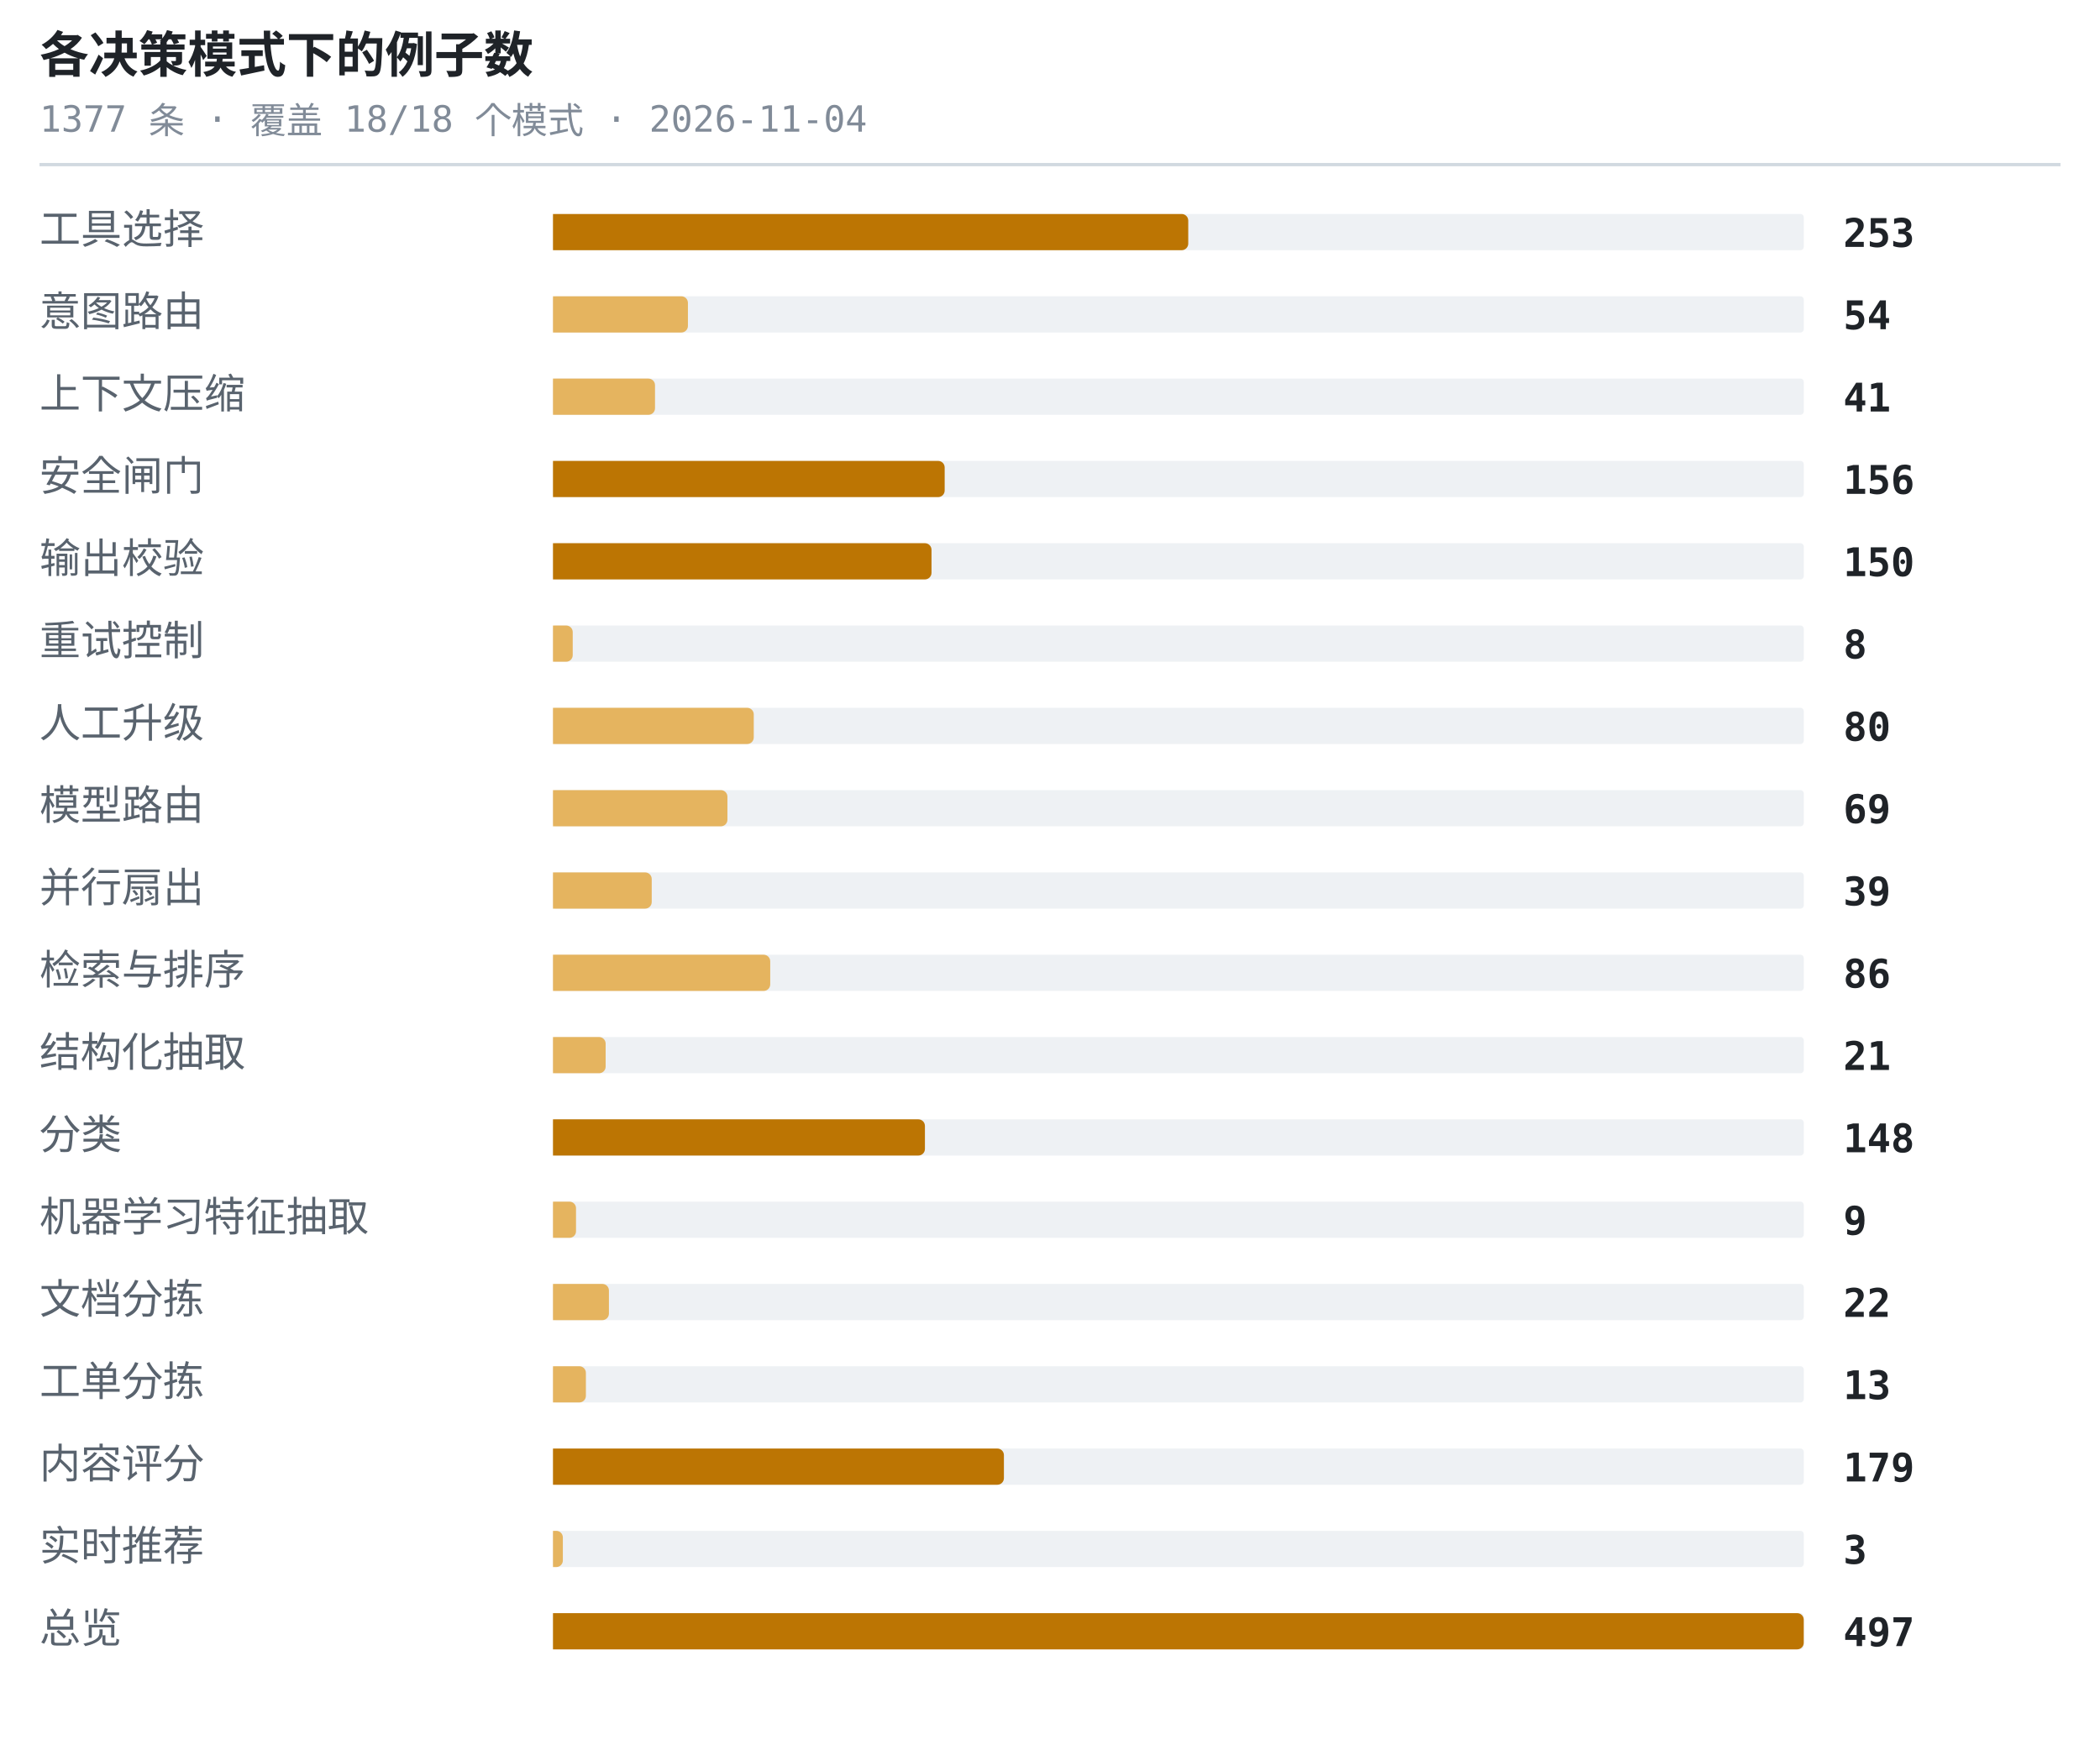
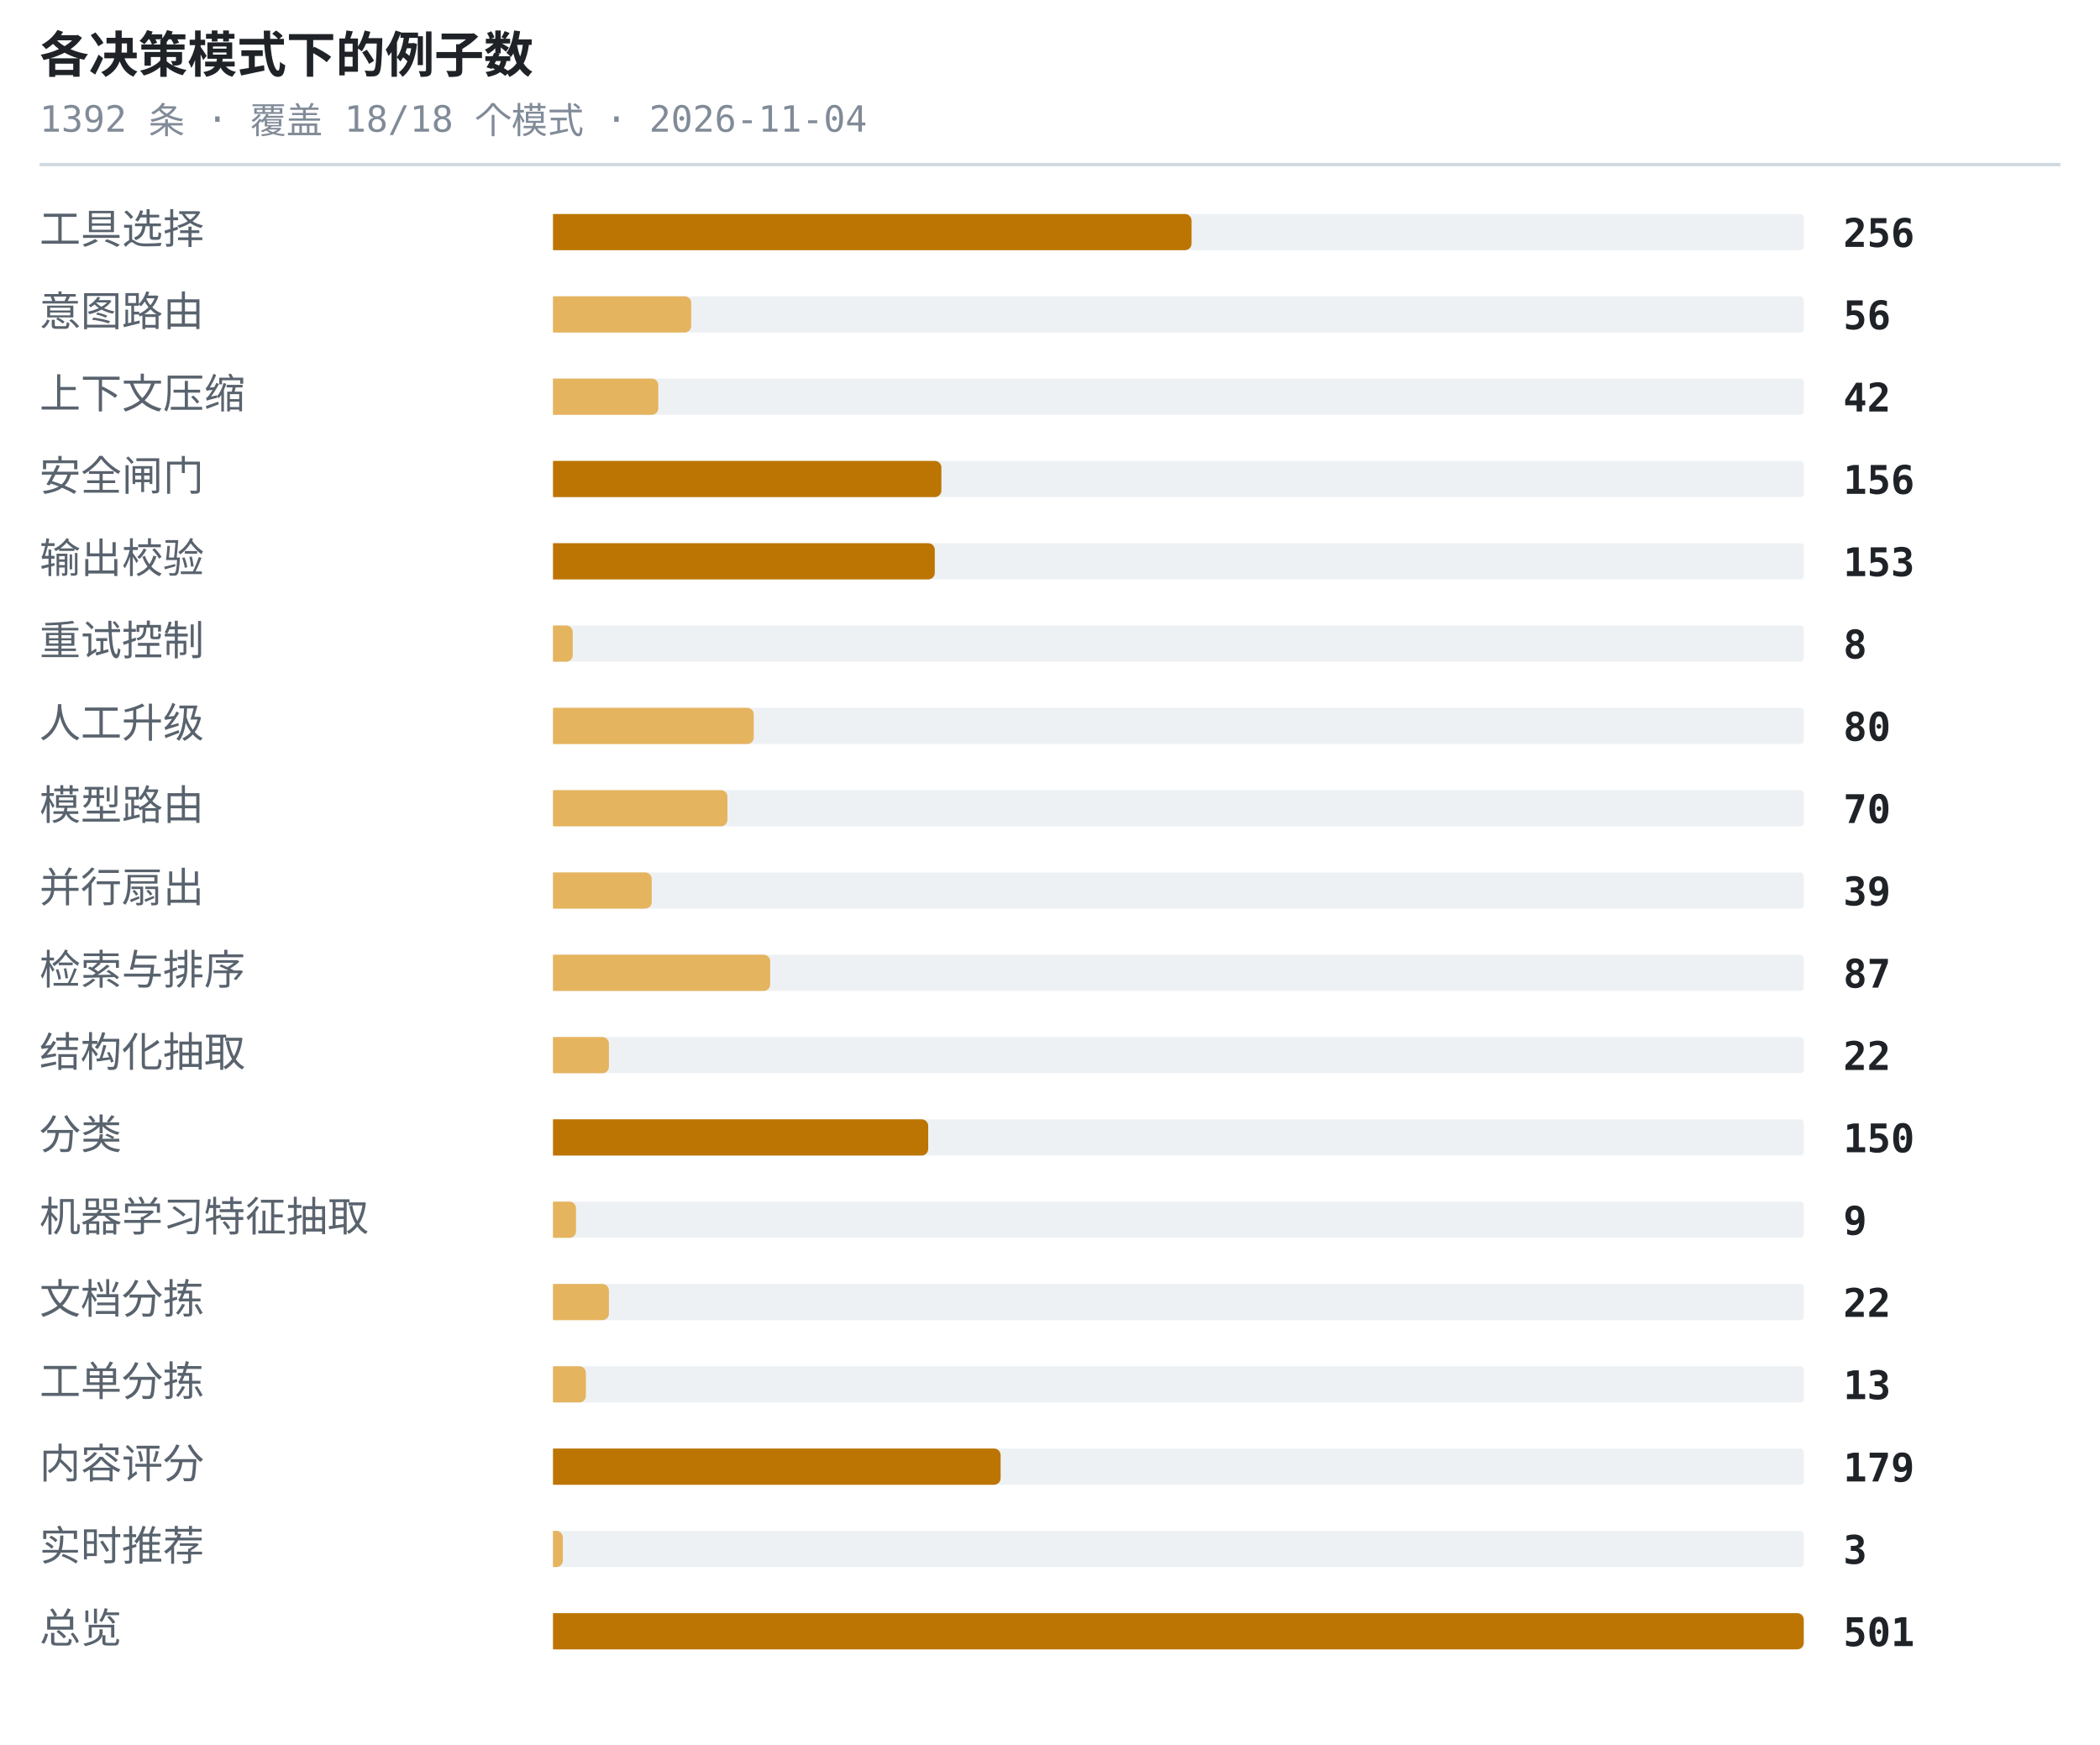
<svg xmlns="http://www.w3.org/2000/svg" width="638" height="530" viewBox="0 0 638 530" role="img" aria-label="各决策模式下的例子数">
  <style>.t{font:600 15px ui-monospace,SFMono-Regular,'SF Mono',Menlo,Consolas,monospace;fill:#1f2328}.s{font:11px ui-monospace,SFMono-Regular,'SF Mono',Menlo,Consolas,monospace;fill:#818b98}.l{font:12.5px -apple-system,BlinkMacSystemFont,'Segoe UI',Helvetica,Arial,sans-serif;fill:#59636e}.n{font:600 12px ui-monospace,SFMono-Regular,'SF Mono',Menlo,Consolas,monospace;fill:#1f2328}.g{font:italic 11px -apple-system,BlinkMacSystemFont,'Segoe UI',Helvetica,Arial,sans-serif;fill:#818b98}</style>
  <text x="12" y="22" class="t">各决策模式下的例子数</text>
-   <text x="12" y="40" class="s">1377 条 · 覆盖 18/18 个模式 · 2026-11-04</text>
+   <text x="12" y="40" class="s">1392 条 · 覆盖 18/18 个模式 · 2026-11-04</text>
  <line x1="12" y1="50" x2="626" y2="50" stroke="#d1d9e0" stroke-width="1" />
  <text x="12" y="74" class="l">工具选择</text>
  <rect x="168" y="65" width="380" height="11" rx="1" fill="#eef1f4" />
-   <path d="M168 65h191a2 2 0 0 1 2 2v7a2 2 0 0 1-2 2h-191z" fill="#bc7503" />
-   <text x="560" y="75" class="n">253</text>
+   <path d="M168 65h192a2 2 0 0 1 2 2v7a2 2 0 0 1-2 2h-192z" fill="#bc7503" />
+   <text x="560" y="75" class="n">256</text>
  <text x="12" y="99" class="l">意图路由</text>
  <rect x="168" y="90" width="380" height="11" rx="1" fill="#eef1f4" />
-   <path d="M168 90h39a2 2 0 0 1 2 2v7a2 2 0 0 1-2 2h-39z" fill="#e5b45f" />
-   <text x="560" y="100" class="n">54</text>
+   <path d="M168 90h40a2 2 0 0 1 2 2v7a2 2 0 0 1-2 2h-40z" fill="#e5b45f" />
+   <text x="560" y="100" class="n">56</text>
  <text x="12" y="124" class="l">上下文压缩</text>
  <rect x="168" y="115" width="380" height="11" rx="1" fill="#eef1f4" />
-   <path d="M168 115h29a2 2 0 0 1 2 2v7a2 2 0 0 1-2 2h-29z" fill="#e5b45f" />
-   <text x="560" y="125" class="n">41</text>
+   <path d="M168 115h30a2 2 0 0 1 2 2v7a2 2 0 0 1-2 2h-30z" fill="#e5b45f" />
+   <text x="560" y="125" class="n">42</text>
  <text x="12" y="149" class="l">安全闸门</text>
  <rect x="168" y="140" width="380" height="11" rx="1" fill="#eef1f4" />
-   <path d="M168 140h117a2 2 0 0 1 2 2v7a2 2 0 0 1-2 2h-117z" fill="#bc7503" />
+   <path d="M168 140h116a2 2 0 0 1 2 2v7a2 2 0 0 1-2 2h-116z" fill="#bc7503" />
  <text x="560" y="150" class="n">156</text>
  <text x="12" y="174" class="l">输出校验</text>
  <rect x="168" y="165" width="380" height="11" rx="1" fill="#eef1f4" />
-   <path d="M168 165h113a2 2 0 0 1 2 2v7a2 2 0 0 1-2 2h-113z" fill="#bc7503" />
-   <text x="560" y="175" class="n">150</text>
+   <path d="M168 165h114a2 2 0 0 1 2 2v7a2 2 0 0 1-2 2h-114z" fill="#bc7503" />
+   <text x="560" y="175" class="n">153</text>
  <text x="12" y="199" class="l">重试控制</text>
  <rect x="168" y="190" width="380" height="11" rx="1" fill="#eef1f4" />
  <path d="M168 190h4a2 2 0 0 1 2 2v7a2 2 0 0 1-2 2h-4z" fill="#e5b45f" />
  <text x="560" y="200" class="n">8</text>
  <text x="12" y="224" class="l">人工升级</text>
  <rect x="168" y="215" width="380" height="11" rx="1" fill="#eef1f4" />
  <path d="M168 215h59a2 2 0 0 1 2 2v7a2 2 0 0 1-2 2h-59z" fill="#e5b45f" />
  <text x="560" y="225" class="n">80</text>
  <text x="12" y="249" class="l">模型路由</text>
  <rect x="168" y="240" width="380" height="11" rx="1" fill="#eef1f4" />
  <path d="M168 240h51a2 2 0 0 1 2 2v7a2 2 0 0 1-2 2h-51z" fill="#e5b45f" />
-   <text x="560" y="250" class="n">69</text>
+   <text x="560" y="250" class="n">70</text>
  <text x="12" y="274" class="l">并行扇出</text>
  <rect x="168" y="265" width="380" height="11" rx="1" fill="#eef1f4" />
  <path d="M168 265h28a2 2 0 0 1 2 2v7a2 2 0 0 1-2 2h-28z" fill="#e5b45f" />
  <text x="560" y="275" class="n">39</text>
  <text x="12" y="299" class="l">检索与排序</text>
  <rect x="168" y="290" width="380" height="11" rx="1" fill="#eef1f4" />
  <path d="M168 290h64a2 2 0 0 1 2 2v7a2 2 0 0 1-2 2h-64z" fill="#e5b45f" />
-   <text x="560" y="300" class="n">86</text>
+   <text x="560" y="300" class="n">87</text>
  <text x="12" y="324" class="l">结构化抽取</text>
  <rect x="168" y="315" width="380" height="11" rx="1" fill="#eef1f4" />
-   <path d="M168 315h14a2 2 0 0 1 2 2v7a2 2 0 0 1-2 2h-14z" fill="#e5b45f" />
-   <text x="560" y="325" class="n">21</text>
+   <path d="M168 315h15a2 2 0 0 1 2 2v7a2 2 0 0 1-2 2h-15z" fill="#e5b45f" />
+   <text x="560" y="325" class="n">22</text>
  <text x="12" y="349" class="l">分类</text>
  <rect x="168" y="340" width="380" height="11" rx="1" fill="#eef1f4" />
-   <path d="M168 340h111a2 2 0 0 1 2 2v7a2 2 0 0 1-2 2h-111z" fill="#bc7503" />
-   <text x="560" y="350" class="n">148</text>
+   <path d="M168 340h112a2 2 0 0 1 2 2v7a2 2 0 0 1-2 2h-112z" fill="#bc7503" />
+   <text x="560" y="350" class="n">150</text>
  <text x="12" y="374" class="l">机器学习特征抽取</text>
  <rect x="168" y="365" width="380" height="11" rx="1" fill="#eef1f4" />
  <path d="M168 365h5a2 2 0 0 1 2 2v7a2 2 0 0 1-2 2h-5z" fill="#e5b45f" />
  <text x="560" y="375" class="n">9</text>
  <text x="12" y="399" class="l">文档分拣</text>
  <rect x="168" y="390" width="380" height="11" rx="1" fill="#eef1f4" />
  <path d="M168 390h15a2 2 0 0 1 2 2v7a2 2 0 0 1-2 2h-15z" fill="#e5b45f" />
  <text x="560" y="400" class="n">22</text>
  <text x="12" y="424" class="l">工单分拣</text>
  <rect x="168" y="415" width="380" height="11" rx="1" fill="#eef1f4" />
  <path d="M168 415h8a2 2 0 0 1 2 2v7a2 2 0 0 1-2 2h-8z" fill="#e5b45f" />
  <text x="560" y="425" class="n">13</text>
  <text x="12" y="449" class="l">内容评分</text>
  <rect x="168" y="440" width="380" height="11" rx="1" fill="#eef1f4" />
-   <path d="M168 440h135a2 2 0 0 1 2 2v7a2 2 0 0 1-2 2h-135z" fill="#bc7503" />
+   <path d="M168 440h134a2 2 0 0 1 2 2v7a2 2 0 0 1-2 2h-134z" fill="#bc7503" />
  <text x="560" y="450" class="n">179</text>
  <text x="12" y="474" class="l">实时推荐</text>
  <rect x="168" y="465" width="380" height="11" rx="1" fill="#eef1f4" />
  <path d="M168 465h1a2 2 0 0 1 2 2v7a2 2 0 0 1-2 2h-1z" fill="#e5b45f" />
  <text x="560" y="475" class="n">3</text>
  <text x="12" y="499" class="l">总览</text>
  <rect x="168" y="490" width="380" height="11" rx="1" fill="#eef1f4" />
  <path d="M168 490h378a2 2 0 0 1 2 2v7a2 2 0 0 1-2 2h-378z" fill="#bc7503" />
-   <text x="560" y="500" class="n">497</text>
+   <text x="560" y="500" class="n">501</text>
</svg>
